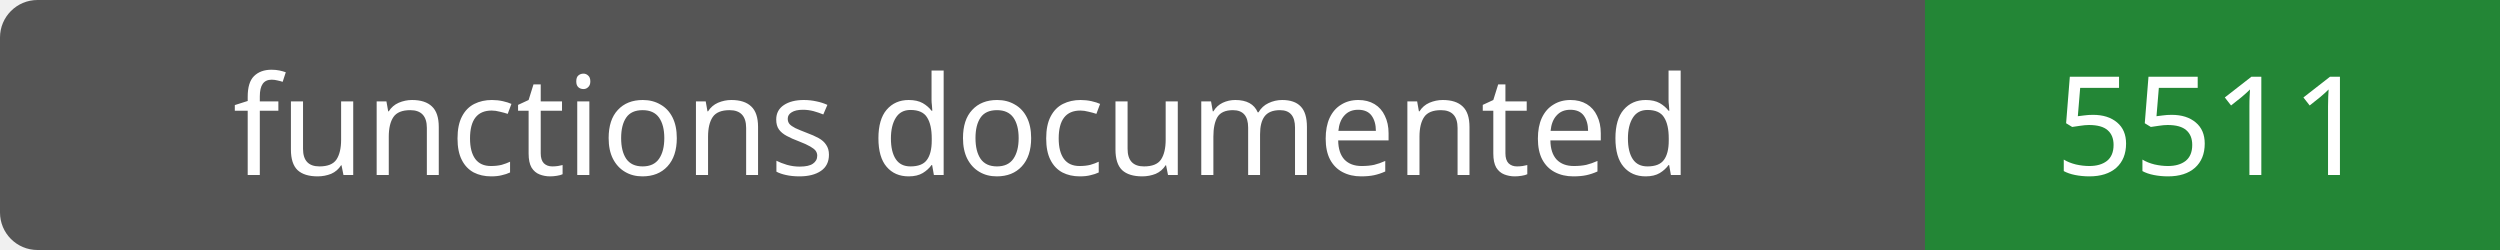
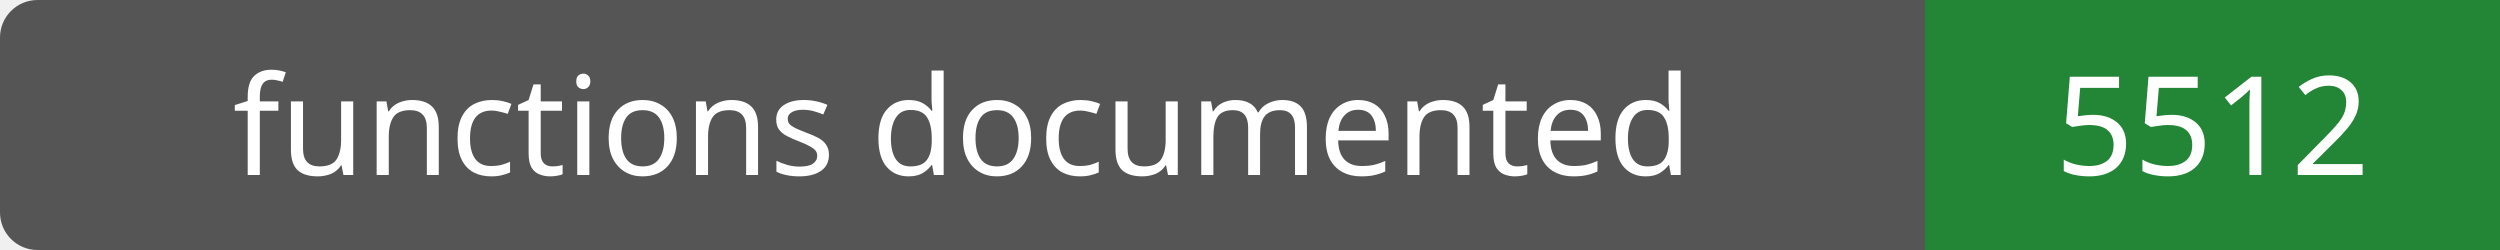
- <svg xmlns="http://www.w3.org/2000/svg" width="200" height="20" role="img" aria-label="functions documented: 5511">
+ <svg xmlns="http://www.w3.org/2000/svg" width="200" height="20" role="img" aria-label="functions documented: 5512">
  <rect width="200" height="20" rx="3" fill="#555" />
  <path fill="#238636" d="M154 0h46v20H154z" />
  <g fill="#fff" text-anchor="middle" font-family="Verdana,sans-serif" font-size="11">
    <text x="77.0" y="14">functions documented</text>
-     <text x="177.0" y="14">5511</text>
+     <text x="177.0" y="14">5512</text>
  </g>
</svg>
